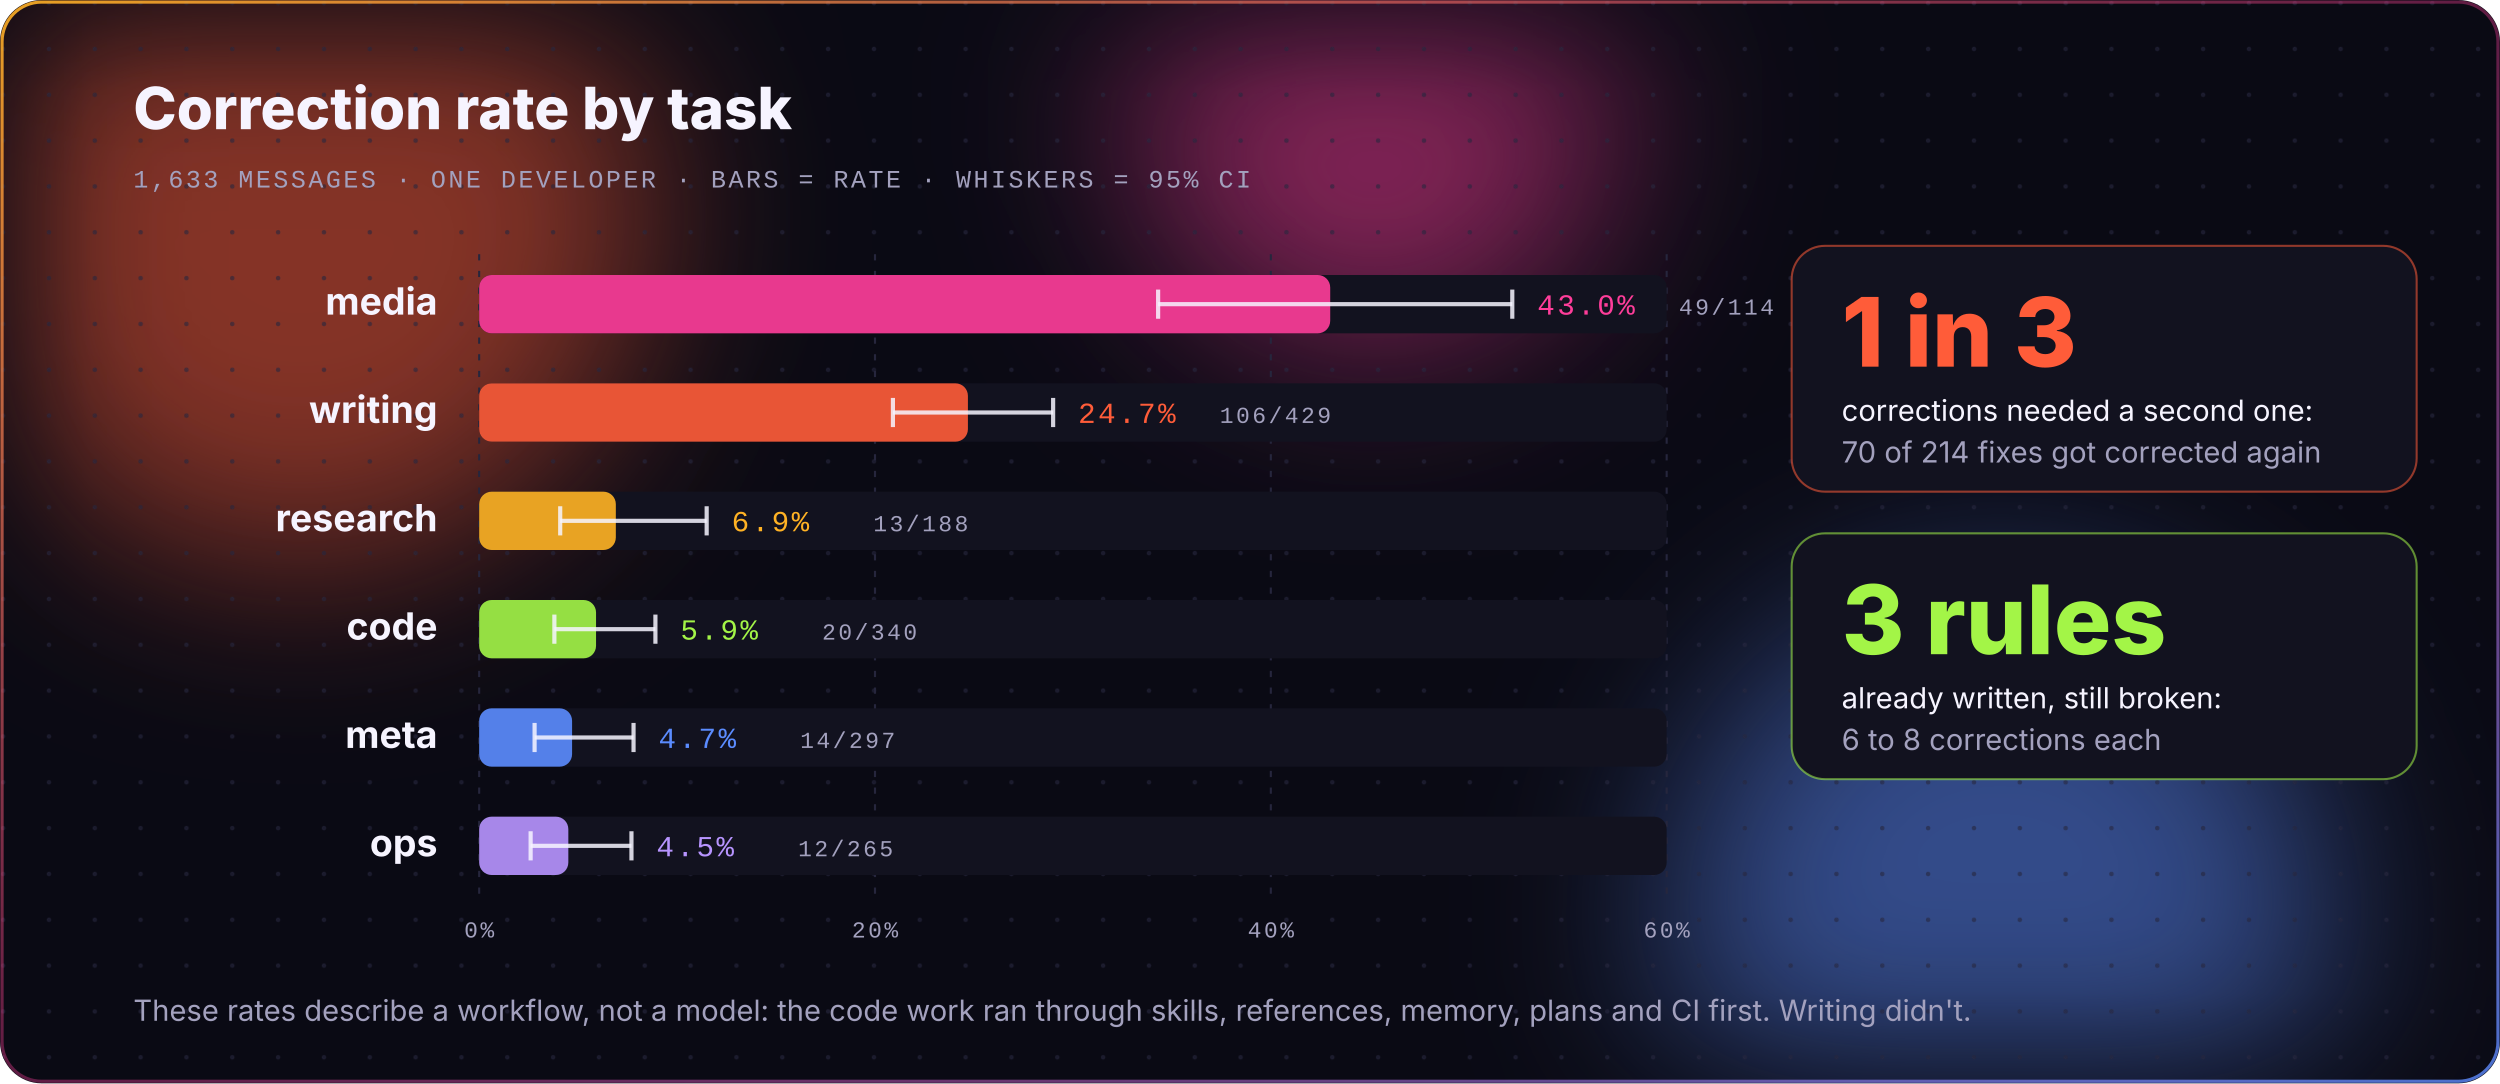
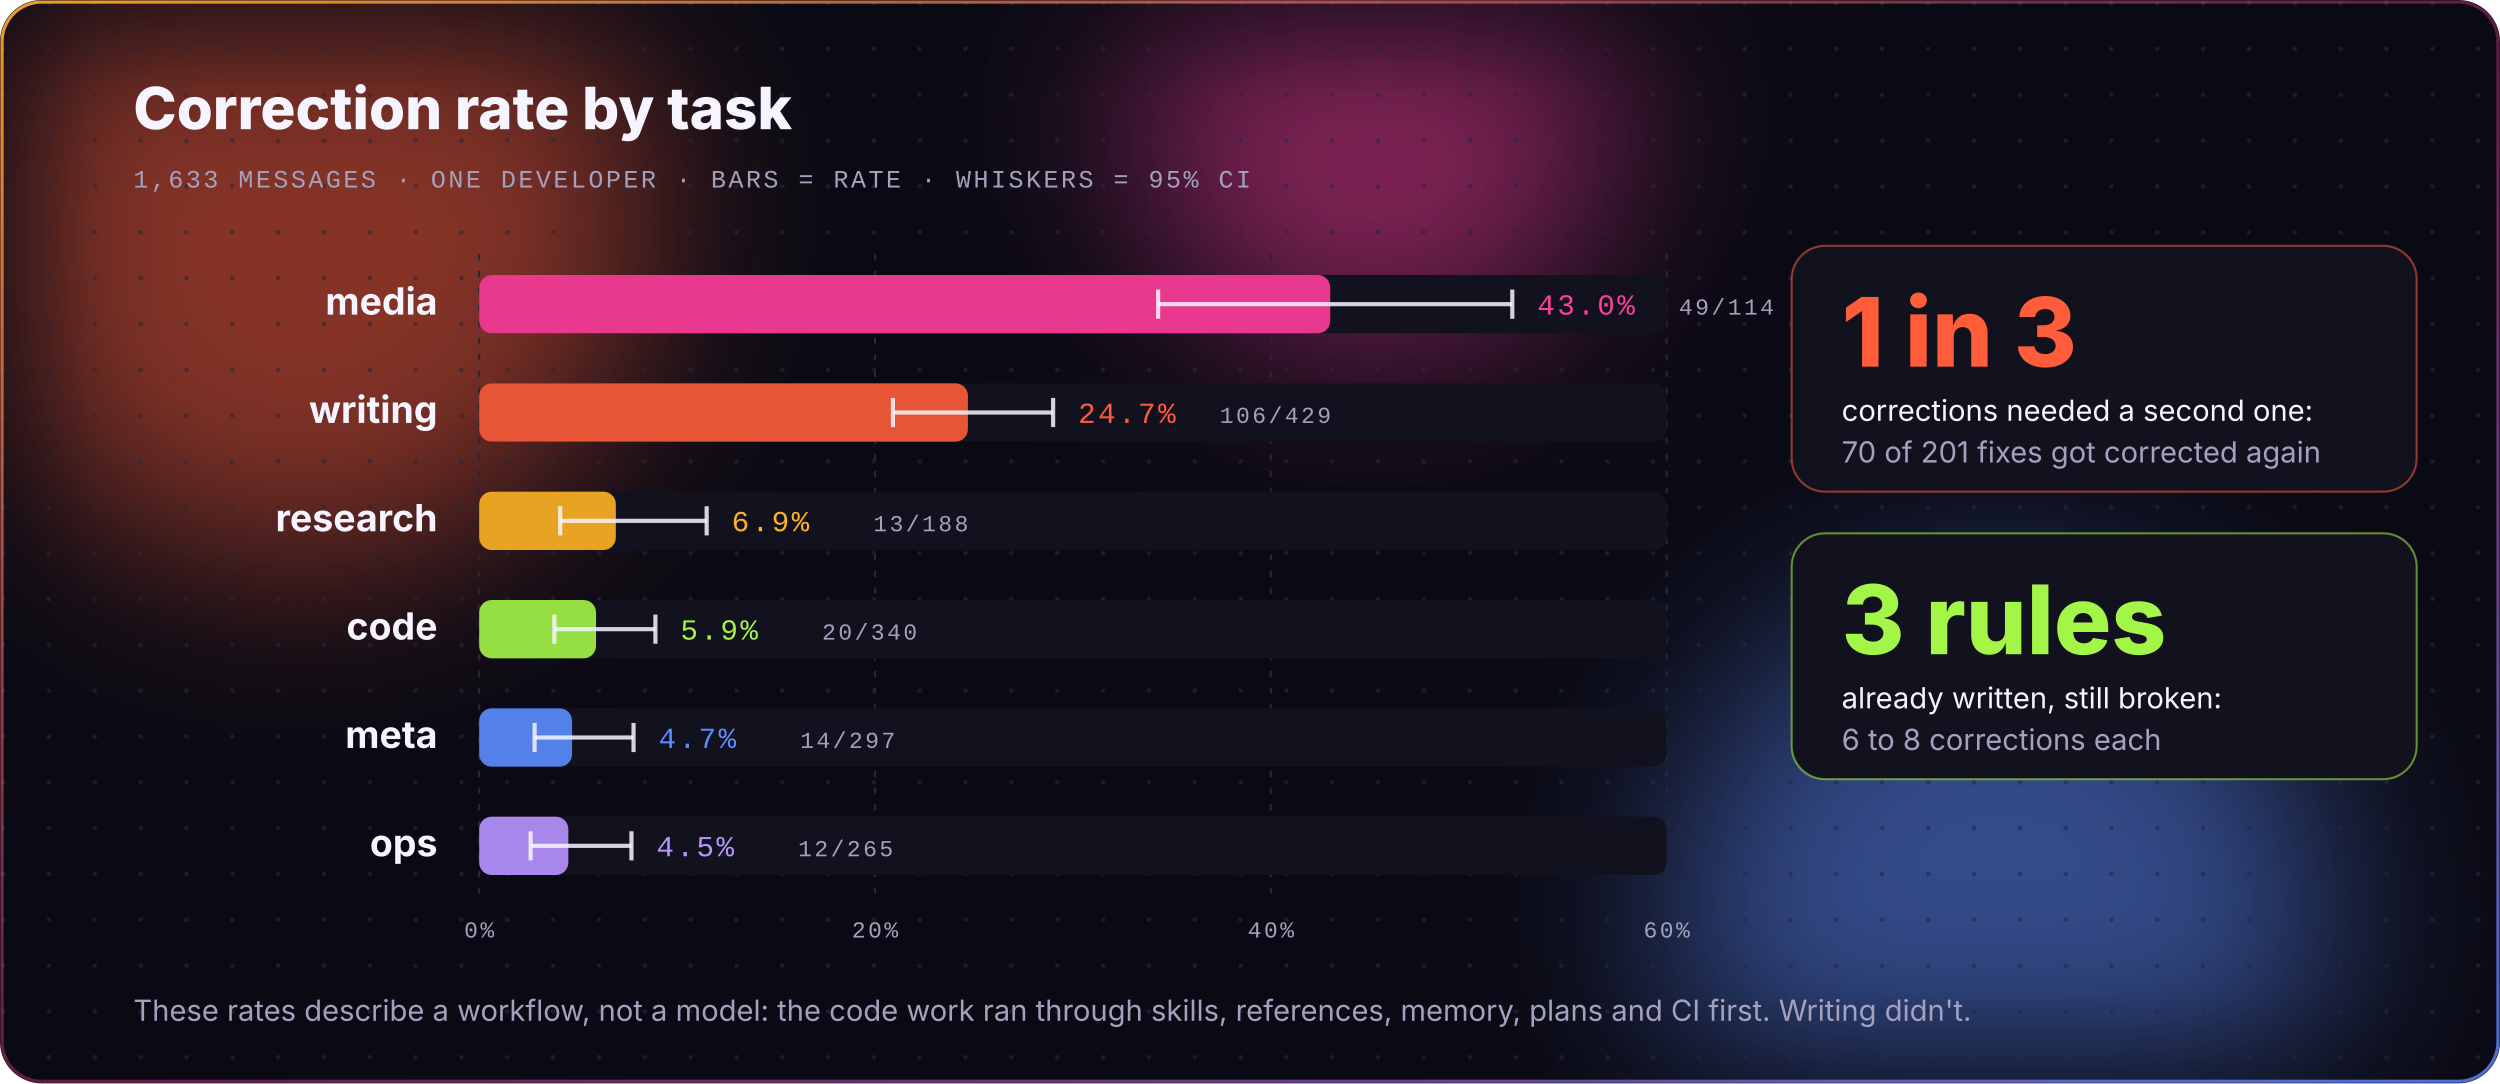
<svg xmlns="http://www.w3.org/2000/svg" width="1200" height="520" viewBox="0 0 1200 520" role="img" aria-label="Correction rate by task on the author's 1,633 messages: media 43.0%, writing 24.7%, research 6.9%, code 5.9%, meta 4.7%, ops 4.5%. One in three corrections needed a second correction.">
  <style>
.sans{font-family:'Segoe UI', Inter, -apple-system, BlinkMacSystemFont, Helvetica, Arial, sans-serif;} .mono{font-family:ui-monospace, SFMono-Regular, Menlo, Consolas, 'Liberation Mono', monospace;letter-spacing:1.2px;}
.blob{animation:float 14s ease-in-out infinite alternate;}
.b2{animation-duration:18s;animation-direction:alternate-reverse;} .b3{animation-duration:22s;}
@keyframes float{from{transform:translate(0,0) scale(1);} to{transform:translate(60px,-40px) scale(1.15);}}
.pulse{animation:pulse 2s ease-in-out infinite;}
@keyframes pulse{0%,100%{opacity:1;} 50%{opacity:.25;}}
.rot{opacity:0;animation:rot 12s infinite both;}
@keyframes rot{0%{opacity:0;transform:translateY(16px);} 4%,29%{opacity:1;transform:translateY(0);} 33%,100%{opacity:0;transform:translateY(-16px);}}
.move{animation:move 2.6s linear infinite;}
@keyframes move{from{transform:translateX(0);opacity:0;} 15%{opacity:1;} 85%{opacity:1;} to{transform:translateX(var(--dx,120px));opacity:0;}}
.shine{animation:shine 6s linear infinite;}
@keyframes shine{from{transform:translateX(-400px);} to{transform:translateX(1400px);}}
.enter{animation:enter .9s cubic-bezier(.2,.8,.2,1) both;}
@keyframes enter{from{transform:translateY(-14px);opacity:0;} to{transform:translateY(0);opacity:1;}}
.growx{animation:growx 1.4s cubic-bezier(.2,.8,.2,1) both;transform-box:fill-box;transform-origin:left;}
@keyframes growx{from{transform:scaleX(0);} to{transform:scaleX(1);}}
.type{animation:type 7s steps(1) infinite both;}
@keyframes type{0%{opacity:0;} 18%,100%{opacity:1;}}
.t2{animation-name:type2;} @keyframes type2{0%{opacity:0;} 42%,100%{opacity:1;}}
.t3{animation-name:type3;} @keyframes type3{0%{opacity:0;} 66%,100%{opacity:1;}}
@media (prefers-reduced-motion:reduce){*{animation:none!important;} .rot{opacity:0;} .r0{opacity:1;}}
</style>
  <defs>
    <linearGradient id="sun" x1="0" y1="0" x2="1" y2="0">
      <stop offset="0" stop-color="#FFB224" />
      <stop offset=".5" stop-color="#FF5C39" />
      <stop offset="1" stop-color="#FF3D9A" />
    </linearGradient>
    <linearGradient id="edge" x1="0" y1="0" x2="1" y2="1">
      <stop offset="0" stop-color="#FFB224" stop-opacity=".9" />
      <stop offset=".5" stop-color="#FF3D9A" stop-opacity=".35" />
      <stop offset="1" stop-color="#5B8CFF" stop-opacity=".8" />
    </linearGradient>
    <filter id="blur" x="-60%" y="-60%" width="220%" height="220%">
      <feGaussianBlur stdDeviation="46" />
    </filter>
    <filter id="glow" x="-50%" y="-50%" width="200%" height="200%">
      <feGaussianBlur stdDeviation="4" result="b" />
      <feMerge>
        <feMergeNode in="b" />
        <feMergeNode in="SourceGraphic" />
      </feMerge>
    </filter>
    <pattern id="dots" width="22" height="22" patternUnits="userSpaceOnUse">
      <circle cx="1.5" cy="1.5" r="1.1" fill="#26263D" />
    </pattern>
  </defs>
  <clipPath id="clip">
    <rect width="1200" height="520" rx="20" />
  </clipPath>
  <g clip-path="url(#clip)">
    <rect width="1200" height="520" fill="#0A0A14" />
    <g filter="url(#blur)" opacity=".5">
      <circle class="blob" cx="144" cy="104" r="166" fill="#FF5C39" />
      <circle class="blob b2" cx="960" cy="442" r="156" fill="#5B8CFF" />
      <circle class="blob b3" cx="660" cy="52" r="114" fill="#FF3D9A" />
    </g>
    <rect width="1200" height="520" fill="url(#dots)" opacity=".6" />
    <text x="64" y="62" class="sans" font-size="28" font-weight="800" fill="#F6F4FF">Correction rate by task</text>
    <text x="64" y="90" class="mono" font-size="12" fill="#A3A1BE">1,633 MESSAGES · ONE DEVELOPER · BARS = RATE · WHISKERS = 95% CI</text>
    <line x1="230" y1="122" x2="230" y2="430" stroke="#26263D" stroke-dasharray="3 5" />
    <text x="230" y="450" class="mono" font-size="11" fill="#A3A1BE" text-anchor="middle">0%</text>
    <line x1="420" y1="122" x2="420" y2="430" stroke="#26263D" stroke-dasharray="3 5" />
    <text x="420" y="450" class="mono" font-size="11" fill="#A3A1BE" text-anchor="middle">20%</text>
    <line x1="610" y1="122" x2="610" y2="430" stroke="#26263D" stroke-dasharray="3 5" />
    <text x="610" y="450" class="mono" font-size="11" fill="#A3A1BE" text-anchor="middle">40%</text>
    <line x1="800" y1="122" x2="800" y2="430" stroke="#26263D" stroke-dasharray="3 5" />
    <text x="800" y="450" class="mono" font-size="11" fill="#A3A1BE" text-anchor="middle">60%</text>
    <text x="210" y="151" class="sans" font-size="18" font-weight="700" fill="#F6F4FF" text-anchor="end">media</text>
    <rect x="230" y="132" width="570" height="28" rx="6" fill="#12121F" />
    <rect class="growx" style="animation-delay:0.00s" x="230" y="132" width="408.5" height="28" rx="6" fill="#FF3D9A" opacity=".9" />
    <line x1="555.9" y1="146" x2="725.9" y2="146" stroke="#F6F4FF" stroke-width="2" opacity=".85" />
    <line x1="555.9" y1="139" x2="555.9" y2="153" stroke="#F6F4FF" stroke-width="2" opacity=".85" />
    <line x1="725.9" y1="139" x2="725.9" y2="153" stroke="#F6F4FF" stroke-width="2" opacity=".85" />
    <text x="737.9" y="151" class="mono" font-size="14" fill="#FF3D9A">43.0%</text>
    <text x="805.9" y="151" class="mono" font-size="11" fill="#A3A1BE">49/114</text>
    <text x="210" y="203" class="sans" font-size="18" font-weight="700" fill="#F6F4FF" text-anchor="end">writing</text>
    <rect x="230" y="184" width="570" height="28" rx="6" fill="#12121F" />
    <rect class="growx" style="animation-delay:0.12s" x="230" y="184" width="234.6" height="28" rx="6" fill="#FF5C39" opacity=".9" />
    <line x1="428.6" y1="198" x2="505.5" y2="198" stroke="#F6F4FF" stroke-width="2" opacity=".85" />
    <line x1="428.6" y1="191" x2="428.6" y2="205" stroke="#F6F4FF" stroke-width="2" opacity=".85" />
    <line x1="505.5" y1="191" x2="505.5" y2="205" stroke="#F6F4FF" stroke-width="2" opacity=".85" />
    <text x="517.5" y="203" class="mono" font-size="14" fill="#FF5C39">24.7%</text>
    <text x="585.5" y="203" class="mono" font-size="11" fill="#A3A1BE">106/429</text>
    <text x="210" y="255" class="sans" font-size="18" font-weight="700" fill="#F6F4FF" text-anchor="end">research</text>
    <rect x="230" y="236" width="570" height="28" rx="6" fill="#12121F" />
    <rect class="growx" style="animation-delay:0.24s" x="230" y="236" width="65.6" height="28" rx="6" fill="#FFB224" opacity=".9" />
    <line x1="268.9" y1="250" x2="339.2" y2="250" stroke="#F6F4FF" stroke-width="2" opacity=".85" />
    <line x1="268.9" y1="243" x2="268.9" y2="257" stroke="#F6F4FF" stroke-width="2" opacity=".85" />
    <line x1="339.2" y1="243" x2="339.2" y2="257" stroke="#F6F4FF" stroke-width="2" opacity=".85" />
    <text x="351.2" y="255" class="mono" font-size="14" fill="#FFB224">6.9%</text>
    <text x="419.2" y="255" class="mono" font-size="11" fill="#A3A1BE">13/188</text>
    <text x="210" y="307" class="sans" font-size="18" font-weight="700" fill="#F6F4FF" text-anchor="end">code</text>
    <rect x="230" y="288" width="570" height="28" rx="6" fill="#12121F" />
    <rect class="growx" style="animation-delay:0.36s" x="230" y="288" width="56.1" height="28" rx="6" fill="#A3F547" opacity=".9" />
    <line x1="266.1" y1="302" x2="314.6" y2="302" stroke="#F6F4FF" stroke-width="2" opacity=".85" />
    <line x1="266.1" y1="295" x2="266.1" y2="309" stroke="#F6F4FF" stroke-width="2" opacity=".85" />
    <line x1="314.6" y1="295" x2="314.6" y2="309" stroke="#F6F4FF" stroke-width="2" opacity=".85" />
    <text x="326.6" y="307" class="mono" font-size="14" fill="#A3F547">5.9%</text>
    <text x="394.6" y="307" class="mono" font-size="11" fill="#A3A1BE">20/340</text>
    <text x="210" y="359" class="sans" font-size="18" font-weight="700" fill="#F6F4FF" text-anchor="end">meta</text>
    <rect x="230" y="340" width="570" height="28" rx="6" fill="#12121F" />
    <rect class="growx" style="animation-delay:0.48s" x="230" y="340" width="44.6" height="28" rx="6" fill="#5B8CFF" opacity=".9" />
    <line x1="256.6" y1="354" x2="304.1" y2="354" stroke="#F6F4FF" stroke-width="2" opacity=".85" />
    <line x1="256.6" y1="347" x2="256.6" y2="361" stroke="#F6F4FF" stroke-width="2" opacity=".85" />
    <line x1="304.1" y1="347" x2="304.1" y2="361" stroke="#F6F4FF" stroke-width="2" opacity=".85" />
    <text x="316.1" y="359" class="mono" font-size="14" fill="#5B8CFF">4.7%</text>
    <text x="384.1" y="359" class="mono" font-size="11" fill="#A3A1BE">14/297</text>
    <text x="210" y="411" class="sans" font-size="18" font-weight="700" fill="#F6F4FF" text-anchor="end">ops</text>
    <rect x="230" y="392" width="570" height="28" rx="6" fill="#12121F" />
    <rect class="growx" style="animation-delay:0.60s" x="230" y="392" width="42.8" height="28" rx="6" fill="#B794FF" opacity=".9" />
    <line x1="254.7" y1="406" x2="303.1" y2="406" stroke="#F6F4FF" stroke-width="2" opacity=".85" />
    <line x1="254.7" y1="399" x2="254.7" y2="413" stroke="#F6F4FF" stroke-width="2" opacity=".85" />
    <line x1="303.1" y1="399" x2="303.1" y2="413" stroke="#F6F4FF" stroke-width="2" opacity=".85" />
    <text x="315.1" y="411" class="mono" font-size="14" fill="#B794FF">4.5%</text>
    <text x="383.1" y="411" class="mono" font-size="11" fill="#A3A1BE">12/265</text>
    <rect x="860" y="118" width="300" height="118" rx="16" fill="#12121F" stroke="#FF5C39" stroke-opacity=".55" />
    <text x="884" y="176" class="sans" font-size="46" font-weight="800" fill="#FF5C39">1 in 3</text>
    <text x="884" y="202" class="sans" font-size="14" fill="#F6F4FF">corrections needed a second one:</text>
-     <text x="884" y="222" class="sans" font-size="14" fill="#A3A1BE">70 of 214 fixes got corrected again</text>
+     <text x="884" y="222" class="sans" font-size="14" fill="#A3A1BE">70 of 201 fixes got corrected again</text>
    <rect x="860" y="256" width="300" height="118" rx="16" fill="#12121F" stroke="#A3F547" stroke-opacity=".55" />
    <text x="884" y="314" class="sans" font-size="46" font-weight="800" fill="#A3F547">3 rules</text>
    <text x="884" y="340" class="sans" font-size="14" fill="#F6F4FF">already written, still broken:</text>
    <text x="884" y="360" class="sans" font-size="14" fill="#A3A1BE">6 to 8 corrections each</text>
    <text x="64" y="490" class="sans" font-size="14" fill="#A3A1BE">These rates describe a workflow, not a model: the code work ran through skills, references, memory, plans and CI first. Writing didn't.</text>
  </g>
  <rect x="1" y="1" width="1198" height="518" rx="19" fill="none" stroke="url(#edge)" stroke-width="1.5" />
</svg>
